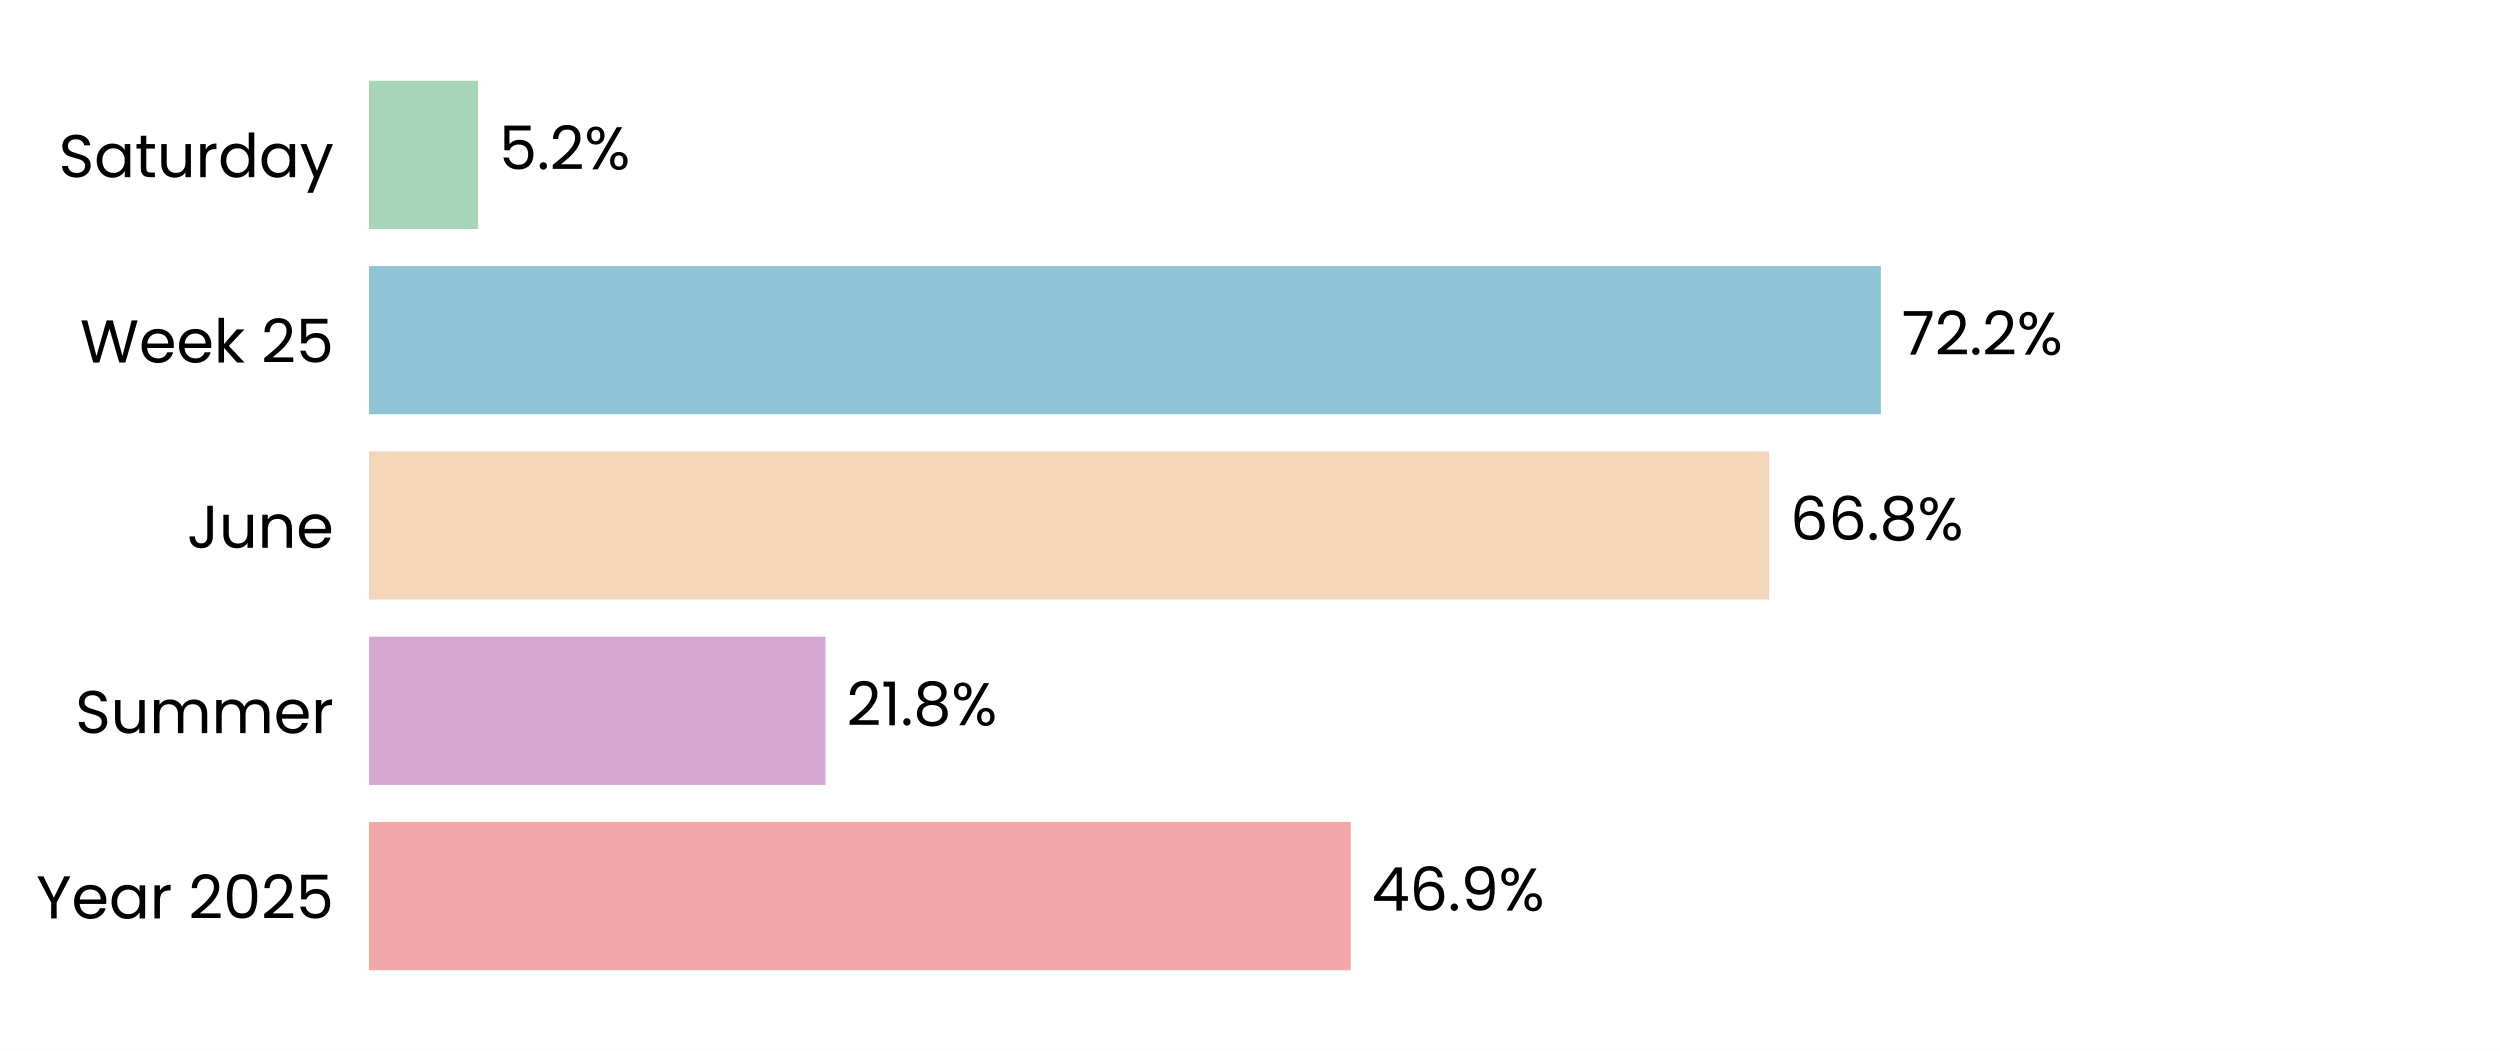
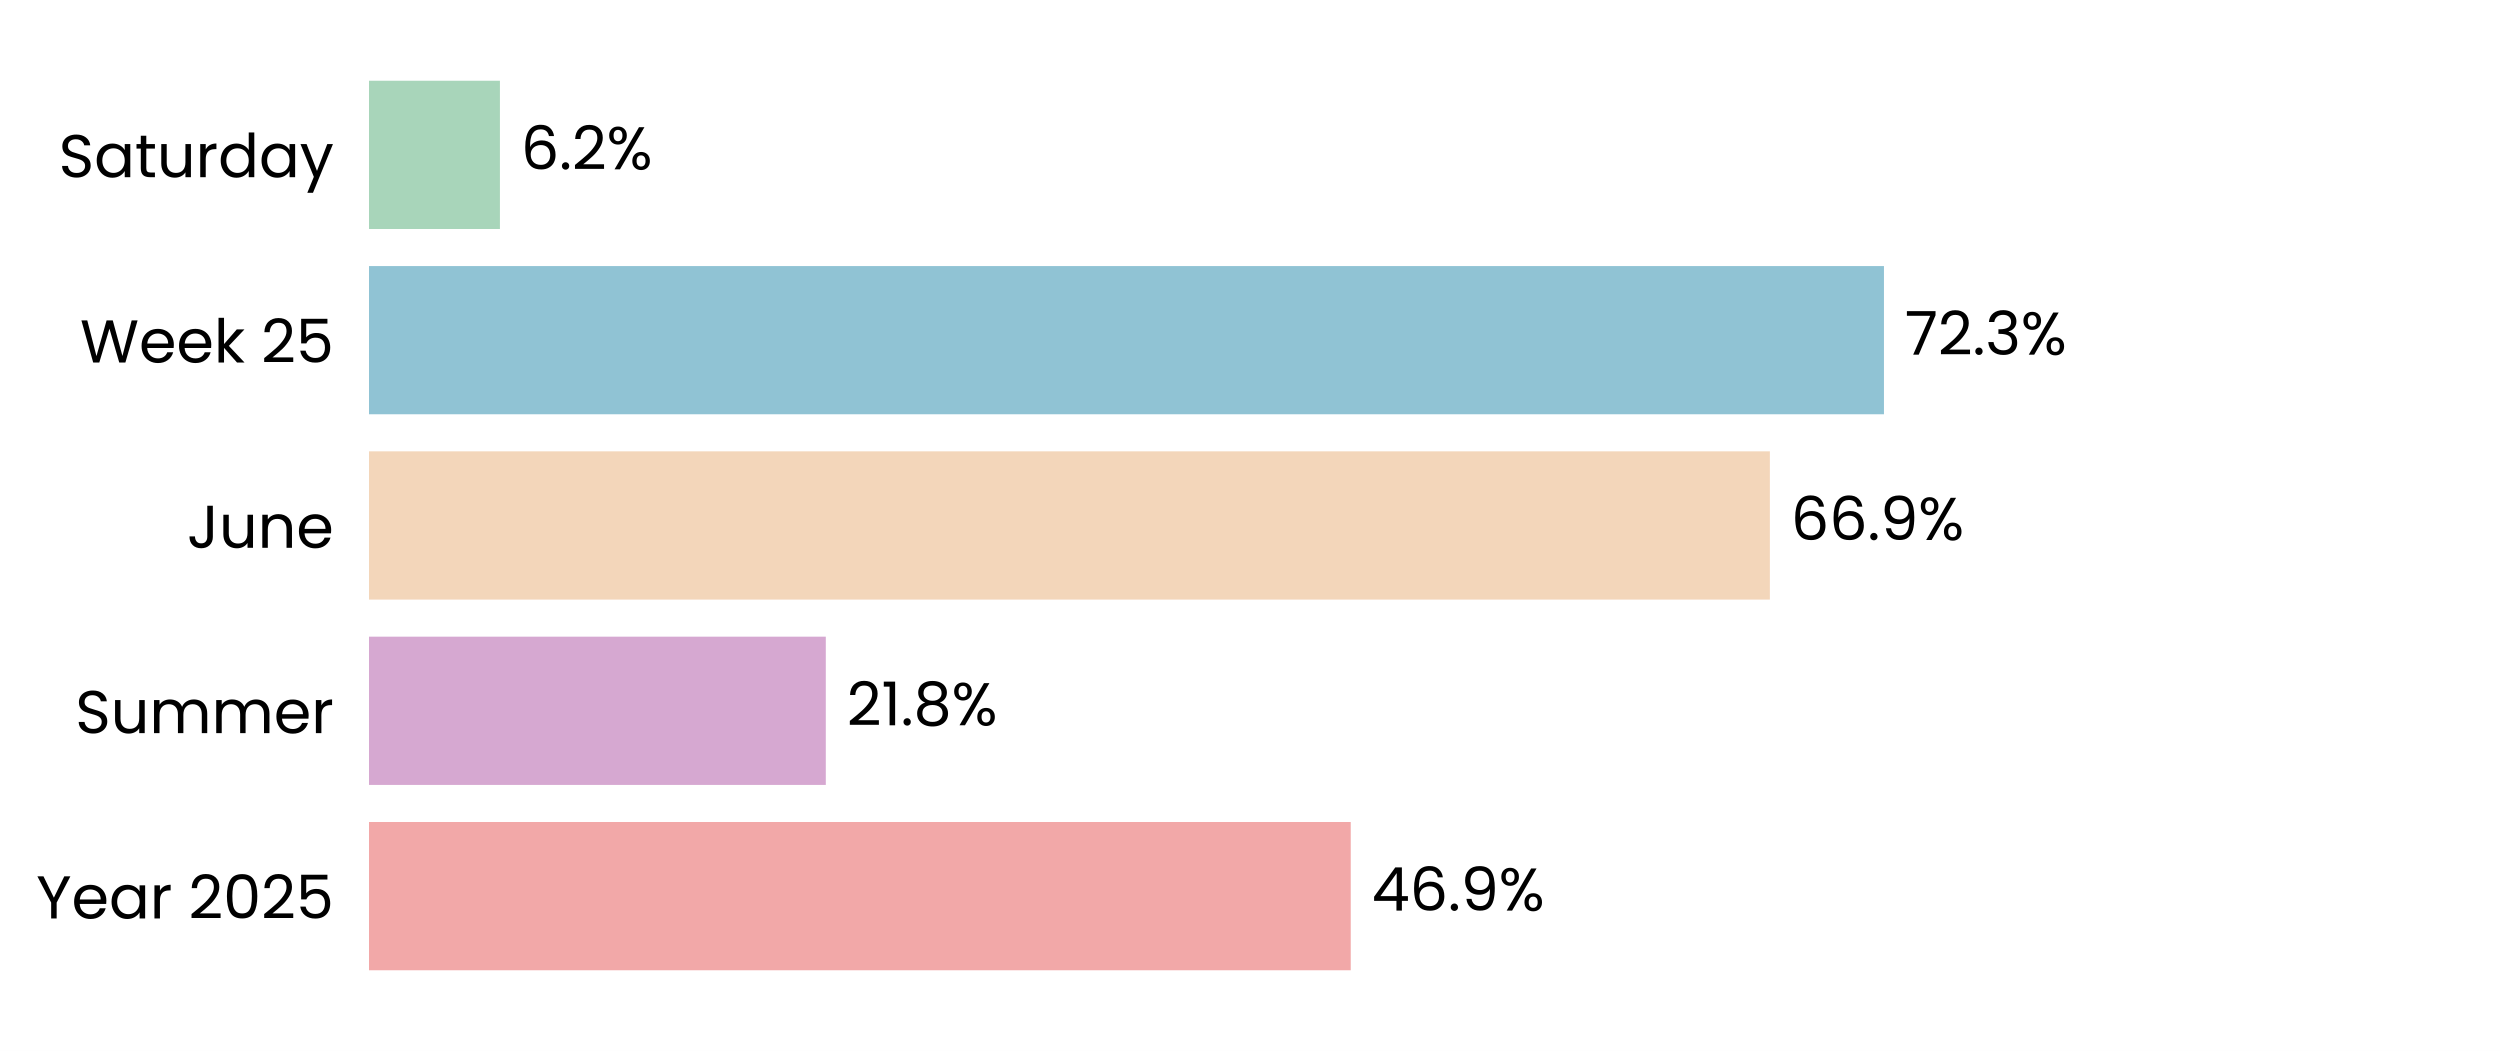
<svg xmlns="http://www.w3.org/2000/svg" xmlns:xlink="http://www.w3.org/1999/xlink" width="496.691pt" height="208.8pt" viewBox="0 0 496.691 208.8" version="1.1">
  <defs>
    <style type="text/css">*{stroke-linejoin: round; stroke-linecap: butt}</style>
  </defs>
  <g id="figure_1">
    <g id="patch_1">
      <path d="M 0 208.8  L 496.691 208.8  L 496.691 0  L 0 0  z " style="fill: #ffffff" />
    </g>
    <g id="axes_1">
      <g id="patch_2">
        <path d="M 73.311 201.6  L 489.491 201.6  L 489.491 7.2  L 73.311 7.2  z " style="fill: #ffffff" />
      </g>
      <g id="patch_3">
-         <path d="M 73.311 192.764  L 268.348 192.764  L 268.348 163.309  L 73.311 163.309  z " clip-path="url(#pc749382a6b)" style="fill: #f2a8a8" />
+         <path d="M 73.311 192.764  L 268.36 192.764  L 268.36 163.309  L 73.311 163.309  z " clip-path="url(#p28cb7a07b8)" style="fill: #f2a8a8" />
      </g>
      <g id="patch_4">
-         <path d="M 73.311 155.945  L 164.021 155.945  L 164.021 126.491  L 73.311 126.491  z " clip-path="url(#pc749382a6b)" style="fill: #d6a8d1" />
+         <path d="M 73.311 155.945  L 164.068 155.945  L 164.068 126.491  L 73.311 126.491  z " clip-path="url(#p28cb7a07b8)" style="fill: #d6a8d1" />
      </g>
      <g id="patch_5">
-         <path d="M 73.311 119.127  L 351.487 119.127  L 351.487 89.673  L 73.311 89.673  z " clip-path="url(#pc749382a6b)" style="fill: #f3d6ba" />
+         <path d="M 73.311 119.127  L 351.632 119.127  L 351.632 89.673  L 73.311 89.673  z " clip-path="url(#p28cb7a07b8)" style="fill: #f3d6ba" />
      </g>
      <g id="patch_6">
-         <path d="M 73.311 82.309  L 373.679 82.309  L 373.679 52.855  L 73.311 52.855  z " clip-path="url(#pc749382a6b)" style="fill: #90c3d4" />
+         <path d="M 73.311 82.309  L 374.299 82.309  L 374.299 52.855  L 73.311 52.855  z " clip-path="url(#p28cb7a07b8)" style="fill: #90c3d4" />
      </g>
      <g id="patch_7">
-         <path d="M 73.311 45.491  L 94.987 45.491  L 94.987 16.036  L 73.311 16.036  z " clip-path="url(#pc749382a6b)" style="fill: #a8d5ba" />
+         <path d="M 73.311 45.491  L 99.323 45.491  L 99.323 16.036  L 73.311 16.036  z " clip-path="url(#p28cb7a07b8)" style="fill: #a8d5ba" />
      </g>
      <g id="matplotlib.axis_1">
        <g id="ytick_1">
          <g id="text_1">
            <g transform="translate(7.2 182.4764) scale(0.12 -0.12)">
              <defs>
                <path id="Poppins-Regular-59" d="M 3616 4461  L 2163 1683  L 2163 0  L 1581 0  L 1581 1683  L 122 4461  L 768 4461  L 1869 2202  L 2970 4461  L 3616 4461  z " transform="scale(0.015625)" />
                <path id="Poppins-Regular-65" d="M 3693 1888  Q 3693 1722 3674 1536  L 870 1536  Q 902 1018 1225 726  Q 1549 435 2010 435  Q 2387 435 2640 611  Q 2893 787 2995 1082  L 3622 1082  Q 3482 576 3059 259  Q 2637 -58 2010 -58  Q 1510 -58 1116 166  Q 723 390 499 803  Q 275 1216 275 1760  Q 275 2304 492 2713  Q 710 3123 1104 3344  Q 1498 3565 2010 3565  Q 2509 3565 2893 3347  Q 3277 3130 3485 2749  Q 3693 2368 3693 1888  z M 3091 2010  Q 3091 2342 2944 2582  Q 2797 2822 2544 2947  Q 2291 3072 1984 3072  Q 1542 3072 1232 2790  Q 922 2509 877 2010  L 3091 2010  z " transform="scale(0.015625)" />
                <path id="Poppins-Regular-61" d="M 275 1766  Q 275 2304 492 2710  Q 710 3117 1091 3341  Q 1472 3565 1939 3565  Q 2400 3565 2739 3366  Q 3078 3168 3245 2867  L 3245 3507  L 3834 3507  L 3834 0  L 3245 0  L 3245 653  Q 3072 346 2729 144  Q 2387 -58 1933 -58  Q 1466 -58 1088 172  Q 710 403 492 819  Q 275 1235 275 1766  z M 3245 1760  Q 3245 2157 3085 2451  Q 2925 2746 2653 2902  Q 2381 3059 2054 3059  Q 1728 3059 1459 2905  Q 1190 2752 1030 2457  Q 870 2163 870 1766  Q 870 1363 1030 1065  Q 1190 768 1459 611  Q 1728 454 2054 454  Q 2381 454 2653 611  Q 2925 768 3085 1065  Q 3245 1363 3245 1760  z " transform="scale(0.015625)" />
                <path id="Poppins-Regular-72" d="M 1075 2938  Q 1229 3238 1513 3404  Q 1798 3571 2208 3571  L 2208 2970  L 2054 2970  Q 1075 2970 1075 1907  L 1075 0  L 493 0  L 493 3507  L 1075 3507  L 1075 2938  z " transform="scale(0.015625)" />
                <path id="Poppins-Regular-20" transform="scale(0.015625)" />
                <path id="Poppins-Regular-32" d="M 326 467  Q 1139 1120 1600 1539  Q 2061 1958 2377 2416  Q 2694 2874 2694 3315  Q 2694 3731 2492 3971  Q 2291 4211 1843 4211  Q 1408 4211 1168 3939  Q 928 3667 909 3213  L 346 3213  Q 371 3930 780 4320  Q 1190 4710 1837 4710  Q 2496 4710 2883 4345  Q 3270 3981 3270 3341  Q 3270 2810 2953 2307  Q 2637 1805 2233 1424  Q 1830 1043 1203 538  L 3405 538  L 3405 51  L 326 51  L 326 467  z " transform="scale(0.015625)" />
                <path id="Poppins-Regular-30" d="M 397 2362  Q 397 3462 755 4080  Q 1114 4698 2010 4698  Q 2899 4698 3257 4080  Q 3616 3462 3616 2362  Q 3616 1242 3257 621  Q 2899 0 2010 0  Q 1114 0 755 621  Q 397 1242 397 2362  z M 3040 2362  Q 3040 2918 2966 3305  Q 2893 3693 2665 3929  Q 2438 4166 2010 4166  Q 1574 4166 1347 3929  Q 1120 3693 1046 3305  Q 973 2918 973 2362  Q 973 1786 1046 1395  Q 1120 1005 1347 768  Q 1574 531 2010 531  Q 2438 531 2665 768  Q 2893 1005 2966 1395  Q 3040 1786 3040 2362  z " transform="scale(0.015625)" />
                <path id="Poppins-Regular-35" d="M 3347 4122  L 1101 4122  L 1101 2662  Q 1248 2867 1536 2998  Q 1824 3130 2157 3130  Q 2688 3130 3021 2909  Q 3354 2688 3498 2339  Q 3642 1990 3642 1600  Q 3642 1139 3469 774  Q 3296 410 2941 198  Q 2586 -13 2061 -13  Q 1389 -13 973 332  Q 557 678 467 1254  L 1037 1254  Q 1120 890 1389 685  Q 1658 480 2067 480  Q 2573 480 2829 784  Q 3085 1088 3085 1587  Q 3085 2086 2829 2358  Q 2573 2630 2074 2630  Q 1734 2630 1481 2467  Q 1229 2304 1114 2022  L 563 2022  L 563 4634  L 3347 4634  L 3347 4122  z " transform="scale(0.015625)" />
              </defs>
              <use xlink:href="#Poppins-Regular-59" />
              <use xlink:href="#Poppins-Regular-65" transform="translate(58.39999 0)" />
              <use xlink:href="#Poppins-Regular-61" transform="translate(120.4 0)" />
              <use xlink:href="#Poppins-Regular-72" transform="translate(188 0)" />
              <use xlink:href="#Poppins-Regular-20" transform="translate(225.3 0)" />
              <use xlink:href="#Poppins-Regular-32" transform="translate(252 0)" />
              <use xlink:href="#Poppins-Regular-30" transform="translate(309.4999 0)" />
              <use xlink:href="#Poppins-Regular-32" transform="translate(372.2999 0)" />
              <use xlink:href="#Poppins-Regular-35" transform="translate(429.7999 0)" />
            </g>
          </g>
        </g>
        <g id="ytick_2">
          <g id="text_2">
            <g transform="translate(14.95125 145.6582) scale(0.12 -0.12)">
              <defs>
                <path id="Poppins-Regular-53" d="M 1907 -45  Q 1466 -45 1117 112  Q 768 269 569 547  Q 371 826 365 1190  L 986 1190  Q 1018 877 1245 662  Q 1472 448 1907 448  Q 2323 448 2563 656  Q 2803 864 2803 1190  Q 2803 1446 2662 1606  Q 2522 1766 2310 1849  Q 2099 1933 1741 2029  Q 1299 2144 1033 2259  Q 768 2374 579 2620  Q 390 2867 390 3283  Q 390 3648 576 3929  Q 762 4211 1098 4364  Q 1434 4518 1869 4518  Q 2496 4518 2896 4204  Q 3296 3891 3347 3373  L 2707 3373  Q 2675 3629 2438 3824  Q 2202 4019 1811 4019  Q 1446 4019 1216 3830  Q 986 3642 986 3302  Q 986 3059 1123 2905  Q 1261 2752 1462 2672  Q 1664 2592 2029 2490  Q 2470 2368 2739 2249  Q 3008 2131 3200 1884  Q 3392 1638 3392 1216  Q 3392 890 3219 602  Q 3046 314 2707 134  Q 2368 -45 1907 -45  z " transform="scale(0.015625)" />
                <path id="Poppins-Regular-75" d="M 3603 3507  L 3603 0  L 3021 0  L 3021 518  Q 2854 250 2556 99  Q 2259 -51 1901 -51  Q 1491 -51 1164 118  Q 838 288 649 627  Q 461 966 461 1453  L 461 3507  L 1037 3507  L 1037 1530  Q 1037 1011 1299 732  Q 1562 454 2016 454  Q 2483 454 2752 742  Q 3021 1030 3021 1581  L 3021 3507  L 3603 3507  z " transform="scale(0.015625)" />
                <path id="Poppins-Regular-6d" d="M 4710 3571  Q 5120 3571 5440 3401  Q 5760 3232 5945 2893  Q 6131 2554 6131 2067  L 6131 0  L 5555 0  L 5555 1984  Q 5555 2509 5296 2787  Q 5037 3066 4595 3066  Q 4141 3066 3872 2774  Q 3603 2483 3603 1933  L 3603 0  L 3027 0  L 3027 1984  Q 3027 2509 2768 2787  Q 2509 3066 2067 3066  Q 1613 3066 1344 2774  Q 1075 2483 1075 1933  L 1075 0  L 493 0  L 493 3507  L 1075 3507  L 1075 3002  Q 1248 3277 1539 3424  Q 1830 3571 2182 3571  Q 2624 3571 2963 3372  Q 3302 3174 3469 2790  Q 3616 3162 3955 3366  Q 4294 3571 4710 3571  z " transform="scale(0.015625)" />
              </defs>
              <use xlink:href="#Poppins-Regular-53" />
              <use xlink:href="#Poppins-Regular-75" transform="translate(58.7 0)" />
              <use xlink:href="#Poppins-Regular-6d" transform="translate(122.7 0)" />
              <use xlink:href="#Poppins-Regular-6d" transform="translate(225.7 0)" />
              <use xlink:href="#Poppins-Regular-65" transform="translate(328.7 0)" />
              <use xlink:href="#Poppins-Regular-72" transform="translate(390.6999 0)" />
            </g>
          </g>
        </g>
        <g id="ytick_3">
          <g id="text_3">
            <g transform="translate(37.15125 108.84) scale(0.12 -0.12)">
              <defs>
                <path id="Poppins-Regular-4a" d="M 2739 4461  L 2739 1165  Q 2739 614 2400 284  Q 2061 -45 1504 -45  Q 941 -45 601 291  Q 262 627 262 1210  L 845 1210  Q 851 883 1014 678  Q 1178 474 1504 474  Q 1830 474 1990 669  Q 2150 864 2150 1165  L 2150 4461  L 2739 4461  z " transform="scale(0.015625)" />
                <path id="Poppins-Regular-6e" d="M 2202 3571  Q 2842 3571 3238 3184  Q 3635 2797 3635 2067  L 3635 0  L 3059 0  L 3059 1984  Q 3059 2509 2796 2787  Q 2534 3066 2080 3066  Q 1619 3066 1347 2778  Q 1075 2490 1075 1939  L 1075 0  L 493 0  L 493 3507  L 1075 3507  L 1075 3008  Q 1248 3277 1545 3424  Q 1843 3571 2202 3571  z " transform="scale(0.015625)" />
              </defs>
              <use xlink:href="#Poppins-Regular-4a" />
              <use xlink:href="#Poppins-Regular-75" transform="translate(52.99999 0)" />
              <use xlink:href="#Poppins-Regular-6e" transform="translate(117 0)" />
              <use xlink:href="#Poppins-Regular-65" transform="translate(181 0)" />
            </g>
          </g>
        </g>
        <g id="ytick_4">
          <g id="text_4">
            <g transform="translate(15.9 72.02182) scale(0.12 -0.12)">
              <defs>
                <path id="Poppins-Regular-57" d="M 6099 4461  L 4806 0  L 4154 0  L 3117 3590  L 2042 0  L 1395 -6  L 147 4461  L 768 4461  L 1741 678  L 2816 4461  L 3469 4461  L 4493 691  L 5472 4461  L 6099 4461  z " transform="scale(0.015625)" />
                <path id="Poppins-Regular-6b" d="M 2451 0  L 1075 1549  L 1075 0  L 493 0  L 493 4736  L 1075 4736  L 1075 1952  L 2426 3507  L 3238 3507  L 1587 1760  L 3245 0  L 2451 0  z " transform="scale(0.015625)" />
              </defs>
              <use xlink:href="#Poppins-Regular-57" />
              <use xlink:href="#Poppins-Regular-65" transform="translate(97.59999 0)" />
              <use xlink:href="#Poppins-Regular-65" transform="translate(159.6 0)" />
              <use xlink:href="#Poppins-Regular-6b" transform="translate(221.6 0)" />
              <use xlink:href="#Poppins-Regular-20" transform="translate(273.0999 0)" />
              <use xlink:href="#Poppins-Regular-32" transform="translate(299.7999 0)" />
              <use xlink:href="#Poppins-Regular-35" transform="translate(357.2999 0)" />
            </g>
          </g>
        </g>
        <g id="ytick_5">
          <g id="text_5">
            <g transform="translate(11.65312 35.20364) scale(0.12 -0.12)">
              <defs>
                <path id="Poppins-Regular-74" d="M 1203 3027  L 1203 960  Q 1203 704 1312 598  Q 1421 493 1690 493  L 2118 493  L 2118 0  L 1594 0  Q 1107 0 864 224  Q 621 448 621 960  L 621 3027  L 166 3027  L 166 3507  L 621 3507  L 621 4390  L 1203 4390  L 1203 3507  L 2118 3507  L 2118 3027  L 1203 3027  z " transform="scale(0.015625)" />
                <path id="Poppins-Regular-64" d="M 275 1766  Q 275 2304 492 2710  Q 710 3117 1091 3341  Q 1472 3565 1946 3565  Q 2355 3565 2707 3376  Q 3059 3187 3245 2880  L 3245 4736  L 3834 4736  L 3834 0  L 3245 0  L 3245 659  Q 3072 346 2733 144  Q 2394 -58 1939 -58  Q 1472 -58 1091 172  Q 710 403 492 819  Q 275 1235 275 1766  z M 3245 1760  Q 3245 2157 3085 2451  Q 2925 2746 2653 2902  Q 2381 3059 2054 3059  Q 1728 3059 1459 2905  Q 1190 2752 1030 2457  Q 870 2163 870 1766  Q 870 1363 1030 1065  Q 1190 768 1459 611  Q 1728 454 2054 454  Q 2381 454 2653 611  Q 2925 768 3085 1065  Q 3245 1363 3245 1760  z " transform="scale(0.015625)" />
                <path id="Poppins-Regular-79" d="M 3514 3507  L 1402 -1651  L 800 -1651  L 1491 38  L 77 3507  L 723 3507  L 1824 666  L 2912 3507  L 3514 3507  z " transform="scale(0.015625)" />
              </defs>
              <use xlink:href="#Poppins-Regular-53" />
              <use xlink:href="#Poppins-Regular-61" transform="translate(58.7 0)" />
              <use xlink:href="#Poppins-Regular-74" transform="translate(126.3 0)" />
              <use xlink:href="#Poppins-Regular-75" transform="translate(162.7 0)" />
              <use xlink:href="#Poppins-Regular-72" transform="translate(226.7 0)" />
              <use xlink:href="#Poppins-Regular-64" transform="translate(264 0)" />
              <use xlink:href="#Poppins-Regular-61" transform="translate(331.5999 0)" />
              <use xlink:href="#Poppins-Regular-79" transform="translate(399.1999 0)" />
            </g>
          </g>
        </g>
      </g>
      <g id="text_6">
-         <g transform="translate(272.5099 180.9164) scale(0.12 -0.12)">
+         <g transform="translate(272.5218 180.9164) scale(0.12 -0.12)">
          <defs>
            <path id="Poppins-Regular-34" d="M 256 1030  L 256 1472  L 2502 4582  L 3200 4582  L 3200 1536  L 3840 1536  L 3840 1030  L 3200 1030  L 3200 0  L 2624 0  L 2624 1030  L 256 1030  z M 2650 3974  L 928 1536  L 2650 1536  L 2650 3974  z " transform="scale(0.015625)" />
            <path id="Poppins-Regular-36" d="M 2976 3526  Q 2835 4237 2099 4237  Q 1530 4237 1248 3798  Q 966 3360 973 2355  Q 1120 2688 1462 2877  Q 1805 3066 2227 3066  Q 2886 3066 3280 2656  Q 3674 2246 3674 1523  Q 3674 1088 3504 742  Q 3334 397 2992 192  Q 2650 -13 2163 -13  Q 1504 -13 1133 281  Q 762 576 614 1094  Q 467 1613 467 2374  Q 467 4723 2106 4723  Q 2733 4723 3091 4384  Q 3450 4045 3514 3526  L 2976 3526  z M 2106 2573  Q 1830 2573 1587 2461  Q 1344 2349 1193 2121  Q 1043 1894 1043 1568  Q 1043 1082 1324 778  Q 1606 474 2131 474  Q 2579 474 2844 752  Q 3110 1030 3110 1504  Q 3110 2003 2854 2288  Q 2598 2573 2106 2573  z " transform="scale(0.015625)" />
            <path id="Poppins-Regular-2e" d="M 678 -38  Q 512 -38 397 77  Q 282 192 282 358  Q 282 525 397 640  Q 512 755 678 755  Q 838 755 950 640  Q 1062 525 1062 358  Q 1062 192 950 77  Q 838 -38 678 -38  z " transform="scale(0.015625)" />
            <path id="Poppins-Regular-39" d="M 1146 1242  Q 1210 877 1443 678  Q 1677 480 2074 480  Q 2605 480 2857 896  Q 3110 1312 3098 2298  Q 2963 2010 2649 1846  Q 2336 1683 1952 1683  Q 1523 1683 1187 1859  Q 851 2035 659 2374  Q 467 2714 467 3194  Q 467 3878 864 4297  Q 1261 4717 1990 4717  Q 2886 4717 3248 4134  Q 3610 3552 3610 2400  Q 3610 1594 3466 1069  Q 3322 544 2979 269  Q 2637 -6 2042 -6  Q 1389 -6 1024 346  Q 659 698 608 1242  L 1146 1242  z M 2048 2176  Q 2477 2176 2752 2441  Q 3027 2707 3027 3162  Q 3027 3642 2758 3936  Q 2490 4230 2003 4230  Q 1555 4230 1289 3948  Q 1024 3667 1024 3206  Q 1024 2739 1286 2457  Q 1549 2176 2048 2176  z " transform="scale(0.015625)" />
            <path id="Poppins-Regular-25" d="M 269 3584  Q 269 4019 531 4278  Q 794 4538 1203 4538  Q 1613 4538 1875 4278  Q 2138 4019 2138 3584  Q 2138 3142 1875 2883  Q 1613 2624 1203 2624  Q 794 2624 531 2883  Q 269 3142 269 3584  z M 4006 4467  L 1414 0  L 838 0  L 3430 4467  L 4006 4467  z M 1203 4179  Q 986 4179 861 4028  Q 736 3878 736 3584  Q 736 3290 861 3136  Q 986 2982 1203 2982  Q 1421 2982 1549 3139  Q 1677 3296 1677 3584  Q 1677 3878 1549 4028  Q 1421 4179 1203 4179  z M 2720 883  Q 2720 1325 2982 1584  Q 3245 1843 3654 1843  Q 4064 1843 4323 1584  Q 4582 1325 4582 883  Q 4582 448 4323 185  Q 4064 -77 3654 -77  Q 3245 -77 2982 182  Q 2720 442 2720 883  z M 3648 1478  Q 3430 1478 3302 1328  Q 3174 1178 3174 883  Q 3174 595 3302 444  Q 3430 294 3648 294  Q 3866 294 3994 444  Q 4122 595 4122 883  Q 4122 1178 3994 1328  Q 3866 1478 3648 1478  z " transform="scale(0.015625)" />
          </defs>
          <use xlink:href="#Poppins-Regular-34" />
          <use xlink:href="#Poppins-Regular-36" transform="translate(62.89999 0)" />
          <use xlink:href="#Poppins-Regular-2e" transform="translate(126.4 0)" />
          <use xlink:href="#Poppins-Regular-39" transform="translate(147.4 0)" />
          <use xlink:href="#Poppins-Regular-25" transform="translate(210.3999 0)" />
        </g>
      </g>
      <g id="text_7">
-         <g transform="translate(168.1826 144.0982) scale(0.12 -0.12)">
+         <g transform="translate(168.2297 144.0982) scale(0.12 -0.12)">
          <defs>
            <path id="Poppins-Regular-31" d="M 243 4096  L 243 4627  L 1446 4627  L 1446 0  L 858 0  L 858 4096  L 243 4096  z " transform="scale(0.015625)" />
            <path id="Poppins-Regular-38" d="M 1242 2406  Q 883 2547 691 2816  Q 499 3085 499 3469  Q 499 3814 672 4092  Q 845 4371 1187 4534  Q 1530 4698 2016 4698  Q 2502 4698 2844 4534  Q 3187 4371 3363 4092  Q 3539 3814 3539 3469  Q 3539 3098 3340 2819  Q 3142 2541 2797 2406  Q 3194 2285 3427 1981  Q 3661 1677 3661 1248  Q 3661 832 3456 521  Q 3251 211 2876 41  Q 2502 -128 2016 -128  Q 1530 -128 1162 41  Q 794 211 589 521  Q 384 832 384 1248  Q 384 1677 614 1984  Q 845 2291 1242 2406  z M 2976 3398  Q 2976 3789 2720 4000  Q 2464 4211 2016 4211  Q 1574 4211 1318 4000  Q 1062 3789 1062 3392  Q 1062 3034 1328 2816  Q 1594 2598 2016 2598  Q 2445 2598 2710 2819  Q 2976 3040 2976 3398  z M 2016 2150  Q 1542 2150 1241 1929  Q 941 1709 941 1267  Q 941 858 1232 608  Q 1523 358 2016 358  Q 2509 358 2797 608  Q 3085 858 3085 1267  Q 3085 1696 2790 1923  Q 2496 2150 2016 2150  z " transform="scale(0.015625)" />
          </defs>
          <use xlink:href="#Poppins-Regular-32" />
          <use xlink:href="#Poppins-Regular-31" transform="translate(57.49999 0)" />
          <use xlink:href="#Poppins-Regular-2e" transform="translate(89.49997 0)" />
          <use xlink:href="#Poppins-Regular-38" transform="translate(110.5 0)" />
          <use xlink:href="#Poppins-Regular-25" transform="translate(173.5999 0)" />
        </g>
      </g>
      <g id="text_8">
-         <g transform="translate(355.6489 107.28) scale(0.12 -0.12)">
+         <g transform="translate(355.7934 107.28) scale(0.12 -0.12)">
          <use xlink:href="#Poppins-Regular-36" />
          <use xlink:href="#Poppins-Regular-36" transform="translate(63.49999 0)" />
          <use xlink:href="#Poppins-Regular-2e" transform="translate(127 0)" />
-           <use xlink:href="#Poppins-Regular-38" transform="translate(148 0)" />
-           <use xlink:href="#Poppins-Regular-25" transform="translate(211.0999 0)" />
+           <use xlink:href="#Poppins-Regular-39" transform="translate(148 0)" />
+           <use xlink:href="#Poppins-Regular-25" transform="translate(210.9999 0)" />
        </g>
      </g>
      <g id="text_9">
-         <g transform="translate(377.8411 70.46182) scale(0.12 -0.12)">
+         <g transform="translate(378.4604 70.46182) scale(0.12 -0.12)">
          <defs>
            <path id="Poppins-Regular-37" d="M 3245 4173  L 1466 0  L 877 0  L 2682 4115  L 211 4115  L 211 4614  L 3245 4614  L 3245 4173  z " transform="scale(0.015625)" />
+             <path id="Poppins-Regular-33" d="M 384 3462  Q 429 4051 838 4384  Q 1248 4717 1901 4717  Q 2336 4717 2653 4560  Q 2970 4403 3133 4134  Q 3296 3866 3296 3526  Q 3296 3130 3069 2842  Q 2842 2554 2477 2470  L 2477 2438  Q 2893 2336 3136 2035  Q 3379 1734 3379 1248  Q 3379 883 3212 592  Q 3046 301 2713 134  Q 2381 -32 1914 -32  Q 1235 -32 800 323  Q 365 678 314 1331  L 877 1331  Q 922 947 1190 704  Q 1459 461 1907 461  Q 2355 461 2588 694  Q 2822 928 2822 1299  Q 2822 1779 2502 1990  Q 2182 2202 1536 2202  L 1389 2202  L 1389 2688  L 1542 2688  Q 2131 2694 2432 2883  Q 2733 3072 2733 3469  Q 2733 3808 2512 4013  Q 2291 4218 1882 4218  Q 1485 4218 1241 4013  Q 998 3808 954 3462  L 384 3462  z " transform="scale(0.015625)" />
          </defs>
          <use xlink:href="#Poppins-Regular-37" />
          <use xlink:href="#Poppins-Regular-32" transform="translate(54.59999 0)" />
          <use xlink:href="#Poppins-Regular-2e" transform="translate(112.1 0)" />
-           <use xlink:href="#Poppins-Regular-32" transform="translate(133.1 0)" />
-           <use xlink:href="#Poppins-Regular-25" transform="translate(190.5999 0)" />
+           <use xlink:href="#Poppins-Regular-33" transform="translate(133.1 0)" />
+           <use xlink:href="#Poppins-Regular-25" transform="translate(192 0)" />
        </g>
      </g>
      <g id="text_10">
-         <g transform="translate(99.14909 33.64364) scale(0.12 -0.12)">
-           <use xlink:href="#Poppins-Regular-35" />
-           <use xlink:href="#Poppins-Regular-2e" transform="translate(62.79999 0)" />
-           <use xlink:href="#Poppins-Regular-32" transform="translate(83.79997 0)" />
-           <use xlink:href="#Poppins-Regular-25" transform="translate(141.3 0)" />
+         <g transform="translate(103.4843 33.64364) scale(0.12 -0.12)">
+           <use xlink:href="#Poppins-Regular-36" />
+           <use xlink:href="#Poppins-Regular-2e" transform="translate(63.49999 0)" />
+           <use xlink:href="#Poppins-Regular-32" transform="translate(84.49997 0)" />
+           <use xlink:href="#Poppins-Regular-25" transform="translate(142 0)" />
        </g>
      </g>
    </g>
  </g>
  <defs>
-     <clipPath id="pc749382a6b">
+     <clipPath id="p28cb7a07b8">
      <rect x="73.311" y="7.2" width="416.18" height="194.4" />
    </clipPath>
  </defs>
</svg>
